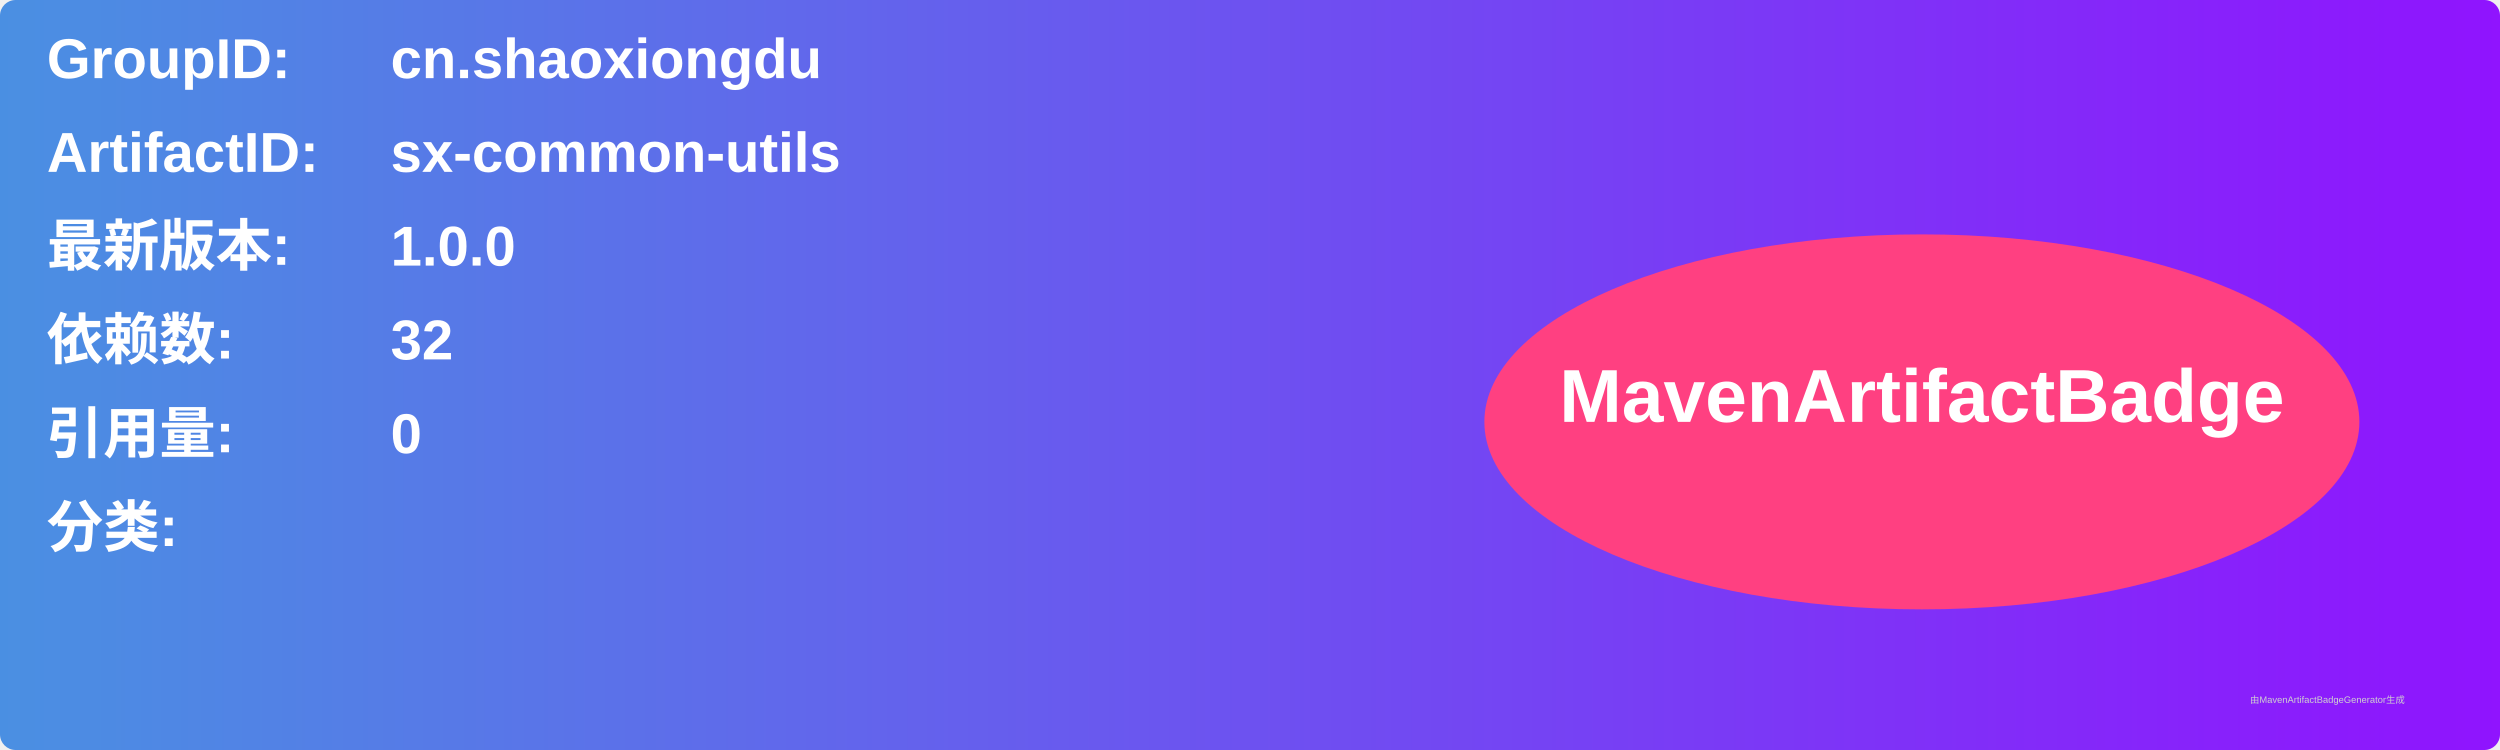
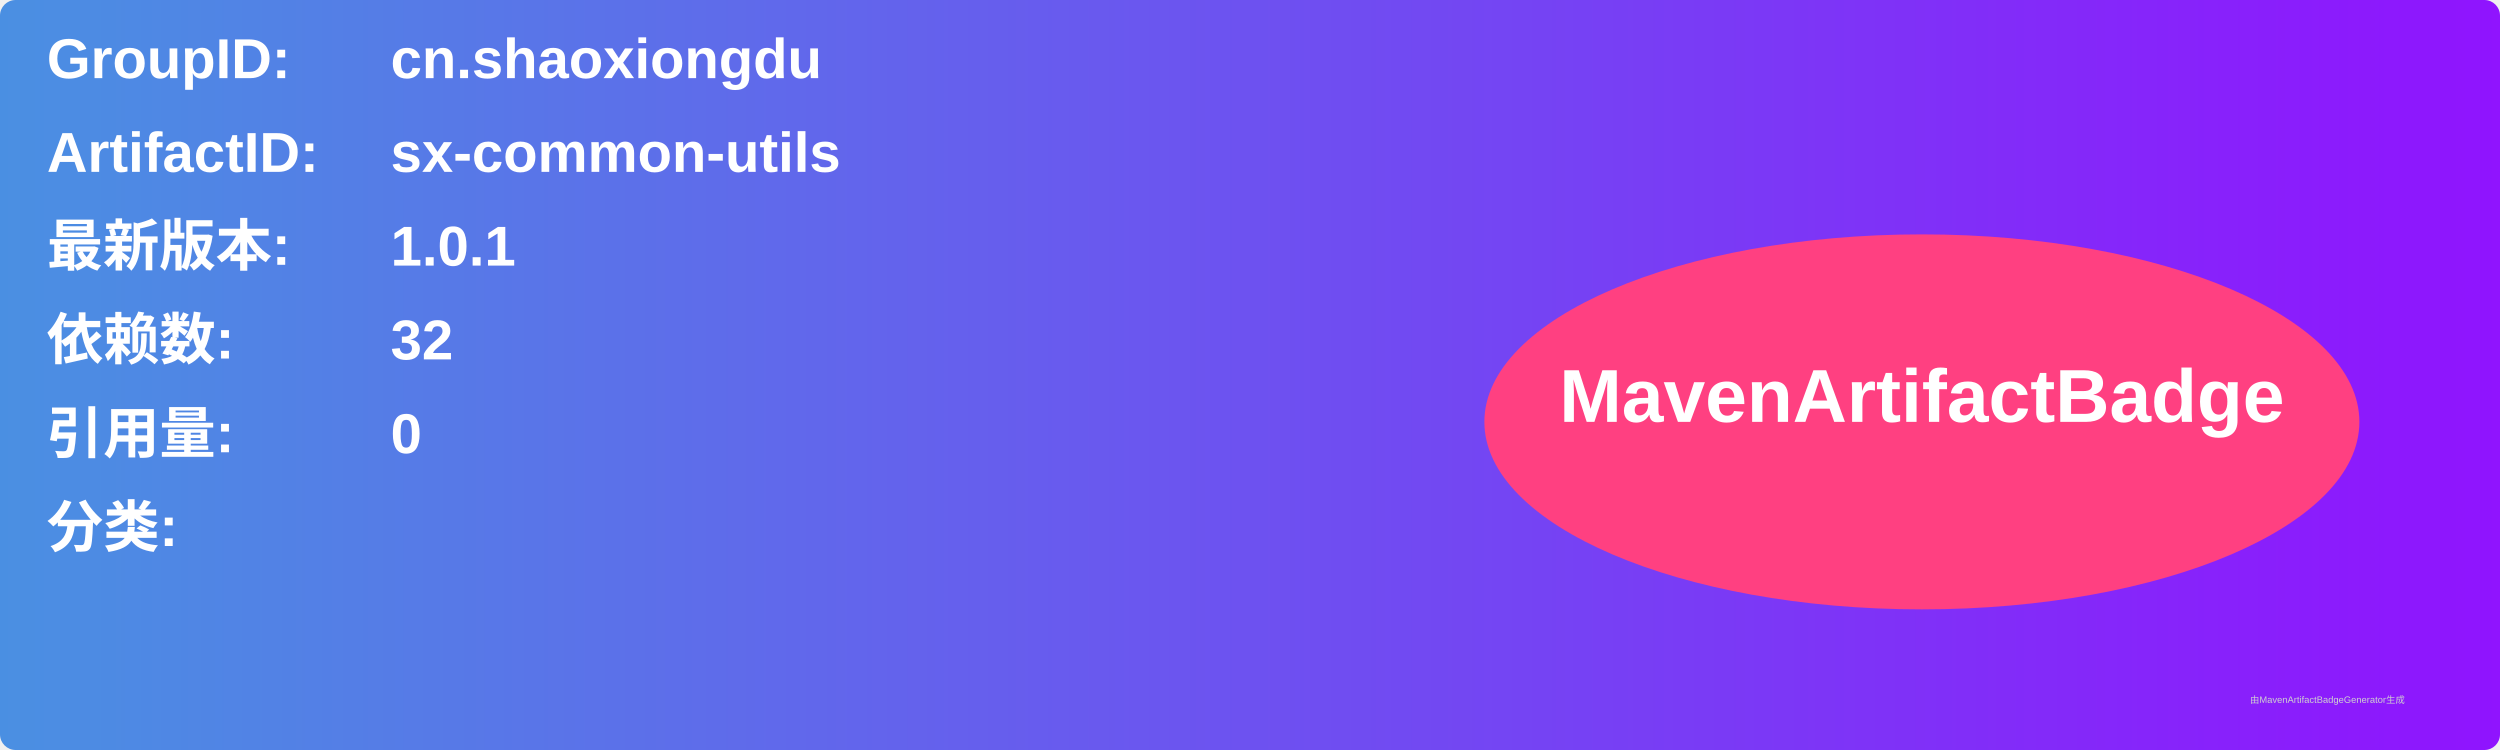
<svg xmlns="http://www.w3.org/2000/svg" width="800" height="240" viewBox="0 0 800 240">
  <linearGradient id="grad" x1="0%" y1="0%" x2="100%" y2="0%">
    <stop offset="0%" stop-color="#4a90e2" />
    <stop offset="100%" stop-color="#9013fe" />
  </linearGradient>
  <rect width="100%" height="100%" rx="5" ry="5" fill="url(#grad)" />
  <g transform="translate(15, 15)">
    <text x="0" y="10" font-family="Arial" font-size="18" fill="white" font-weight="bold" width="260">GroupID:</text>
    <text x="110" y="10" font-family="Arial" font-size="18" fill="white" font-weight="bold" width="460">cn.shaoxiongdu</text>
    <text x="0" y="40" font-family="Arial" font-size="18" fill="white" font-weight="bold" width="260">ArtifactID:</text>
    <text x="110" y="40" font-family="Arial" font-size="18" fill="white" font-weight="bold" width="460">sx-common-utils</text>
    <text x="0" y="70" font-family="Arial" font-size="18" fill="white" font-weight="bold">最新版本:</text>
    <text x="110" y="70" font-family="Arial" font-size="18" fill="white" font-weight="bold">
-       <tspan font-weight="bold">1.0.0</tspan>
+       <tspan font-weight="bold">1.0.1</tspan>
    </text>
    <text x="0" y="100" font-family="Arial" font-size="18" fill="white" font-weight="bold">依赖数: </text>
    <text x="110" y="100" font-family="Arial" font-size="18" fill="white">
      <tspan font-weight="bold">32</tspan>
    </text>
    <text x="0" y="130" font-family="Arial" font-size="18" fill="white" font-weight="bold">引用量: </text>
    <text x="110" y="130" font-family="Arial" font-size="18" fill="white">
      <tspan font-weight="bold">0</tspan>
    </text>
    <text x="0" y="160" font-family="Arial" font-size="18" fill="white" font-weight="bold">分类:</text>
    <text x="10" y="190" font-family="Arial" font-size="10" fill="white">
      <tspan font-weight="bold" />
    </text>
    <ellipse cx="600" cy="120" rx="140" ry="60" fill="#ff4081" />
    <text x="600" y="120" text-anchor="middle" font-family="Arial" font-size="24" fill="white" font-weight="bold">MavenArtifactBadge</text>
  </g>
  <text x="720" y="225" font-family="Arial" font-size="3" fill="#d0d0d0">由MavenArtifactBadgeGenerator生成</text>
</svg>
